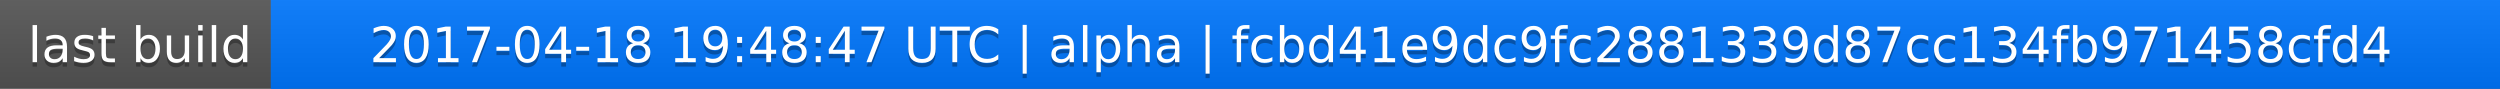
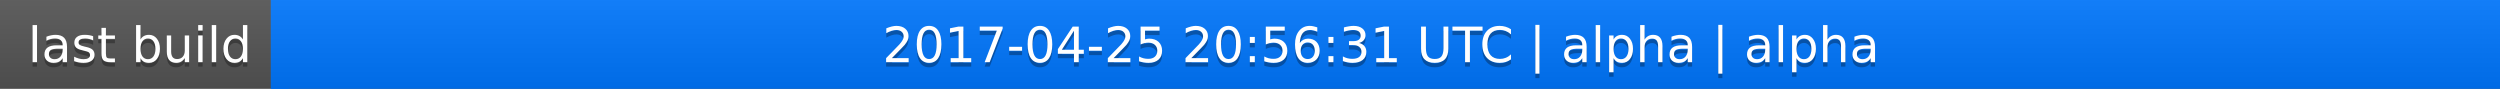
<svg xmlns="http://www.w3.org/2000/svg" width="563" height="20">
  <linearGradient id="a" x2="0" y2="100%">
    <stop offset="0" stop-color="#bbb" stop-opacity=".1" />
    <stop offset="1" stop-opacity=".1" />
  </linearGradient>
  <rect rx="0" width="563" height="20" fill="#555" />
  <rect rx="0" x="61" width="502" height="20" fill="#07f" />
  <path fill="#07f" d="M61 0h4v20h-4z" />
  <rect rx="0" width="563" height="20" fill="url(#a)" />
  <g fill="#fff" text-anchor="middle" font-family="DejaVu Sans,Verdana,Geneva,sans-serif" font-size="11">
    <text x="31.5" y="15" fill="#010101" fill-opacity=".3">last build</text>
    <text x="31.5" y="14">last build</text>
-     <text x="311" y="15" fill="#010101" fill-opacity=".3">2017-04-18 19:48:47 UTC | alpha | fcbd41e9dc9fc2881339d87cc134fb971458cfd4</text>
-     <text x="311" y="14">2017-04-18 19:48:47 UTC | alpha | fcbd41e9dc9fc2881339d87cc134fb971458cfd4</text>
+     <text x="311" y="15" fill="#010101" fill-opacity=".3">2017-04-25 20:56:31 UTC | alpha | alpha</text>
+     <text x="311" y="14">2017-04-25 20:56:31 UTC | alpha | alpha</text>
  </g>
</svg>
